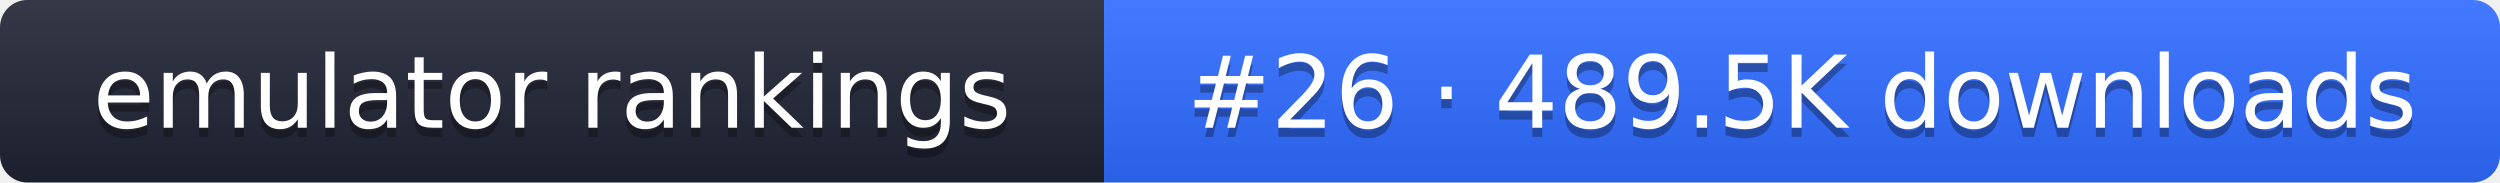
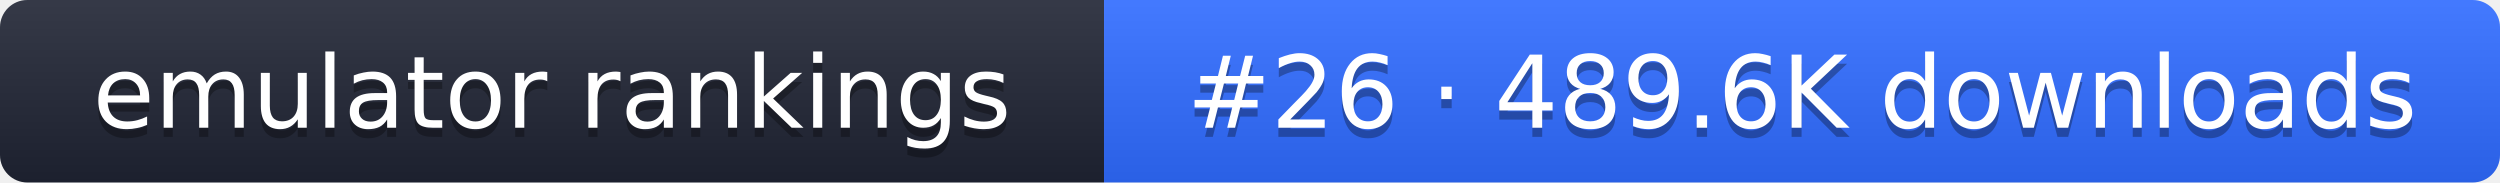
- <svg xmlns="http://www.w3.org/2000/svg" width="274" height="20" role="img" aria-label="emulator rankings: #26 · 489.5K downloads">
+ <svg xmlns="http://www.w3.org/2000/svg" width="274" height="20" role="img" aria-label="emulator rankings: #26 · 489.6K downloads">
  <linearGradient id="g" x2="0" y2="100%">
    <stop offset="0" stop-color="#fff" stop-opacity=".1" />
    <stop offset="1" stop-opacity=".1" />
  </linearGradient>
  <clipPath id="r">
    <rect width="274" height="20" rx="3" fill="#fff" />
  </clipPath>
  <g clip-path="url(#r)">
    <rect width="121" height="20" fill="#1f2433" />
    <rect x="121" width="153" height="20" fill="#2f6bff" />
    <rect width="274" height="20" fill="url(#g)" />
  </g>
  <g fill="#fff" text-anchor="middle" font-family="Verdana,DejaVu Sans,sans-serif" font-size="11">
    <text x="60.5" y="15" fill="#010101" fill-opacity=".3">emulator rankings</text>
    <text x="60.5" y="14">emulator rankings</text>
-     <text x="197.5" y="15" fill="#010101" fill-opacity=".3">#26 · 489.5K downloads</text>
-     <text x="197.5" y="14">#26 · 489.5K downloads</text>
+     <text x="197.5" y="15" fill="#010101" fill-opacity=".3">#26 · 489.6K downloads</text>
+     <text x="197.5" y="14">#26 · 489.6K downloads</text>
  </g>
</svg>
